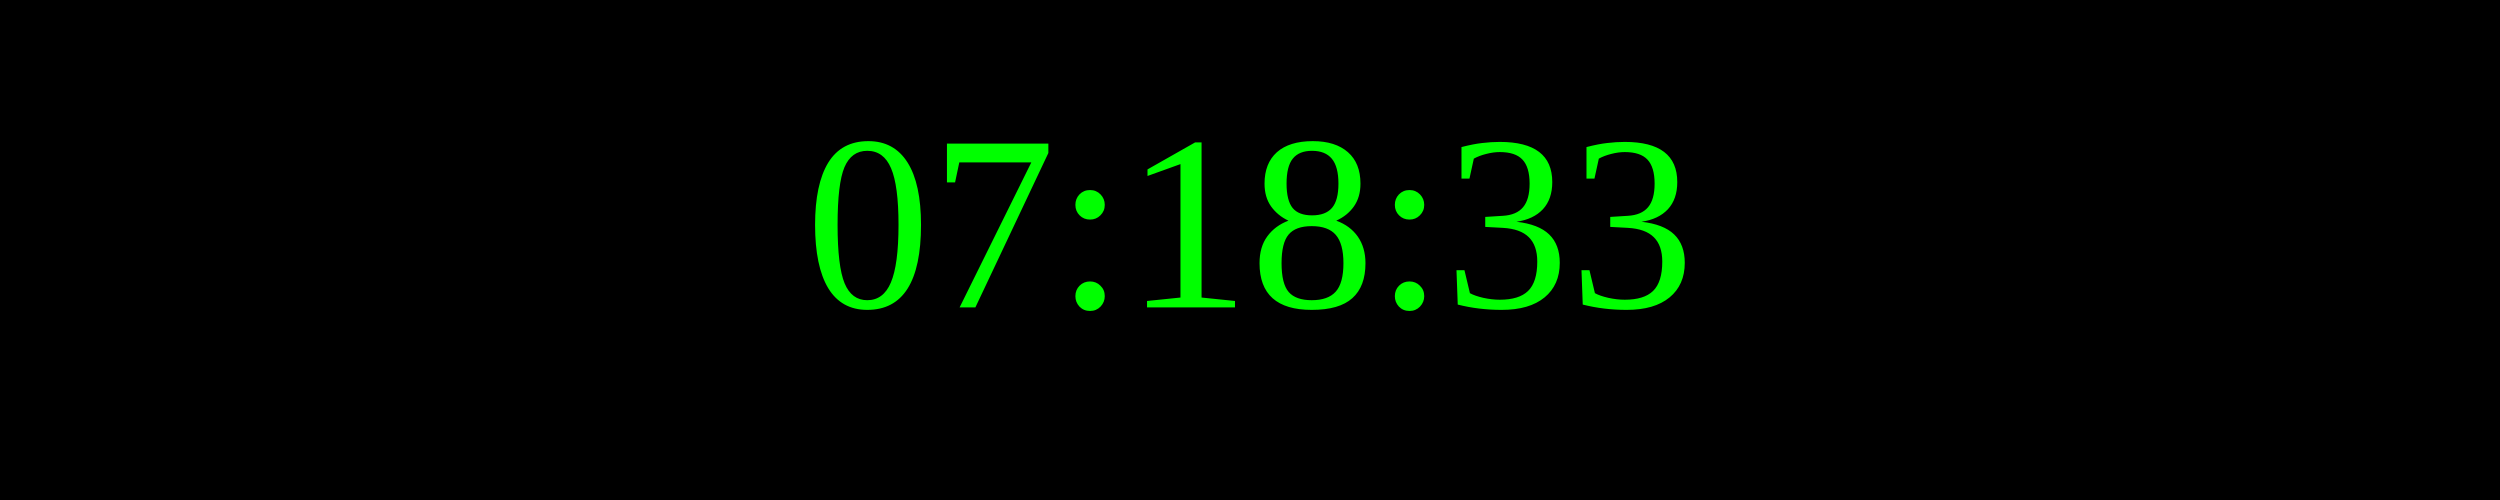
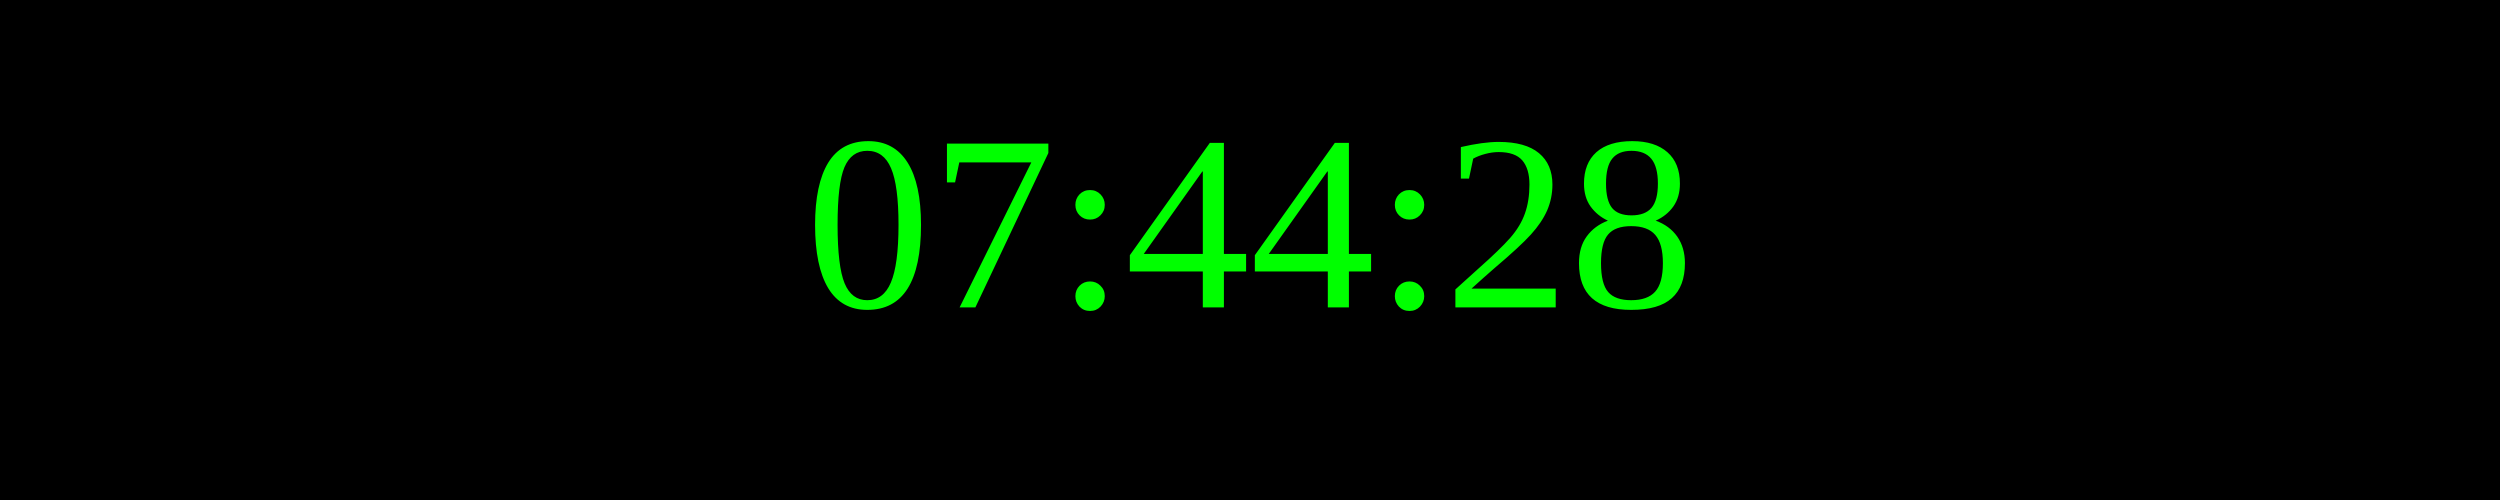
<svg xmlns="http://www.w3.org/2000/svg" width="250" height="50">
  <rect width="100%" height="100%" fill="black" />
  <text x="50%" y="50%" font-size="25" fill="lime" text-anchor="middle" dominant-baseline="middle">
- 07:18:33
+ 07:44:28
</text>
</svg>
